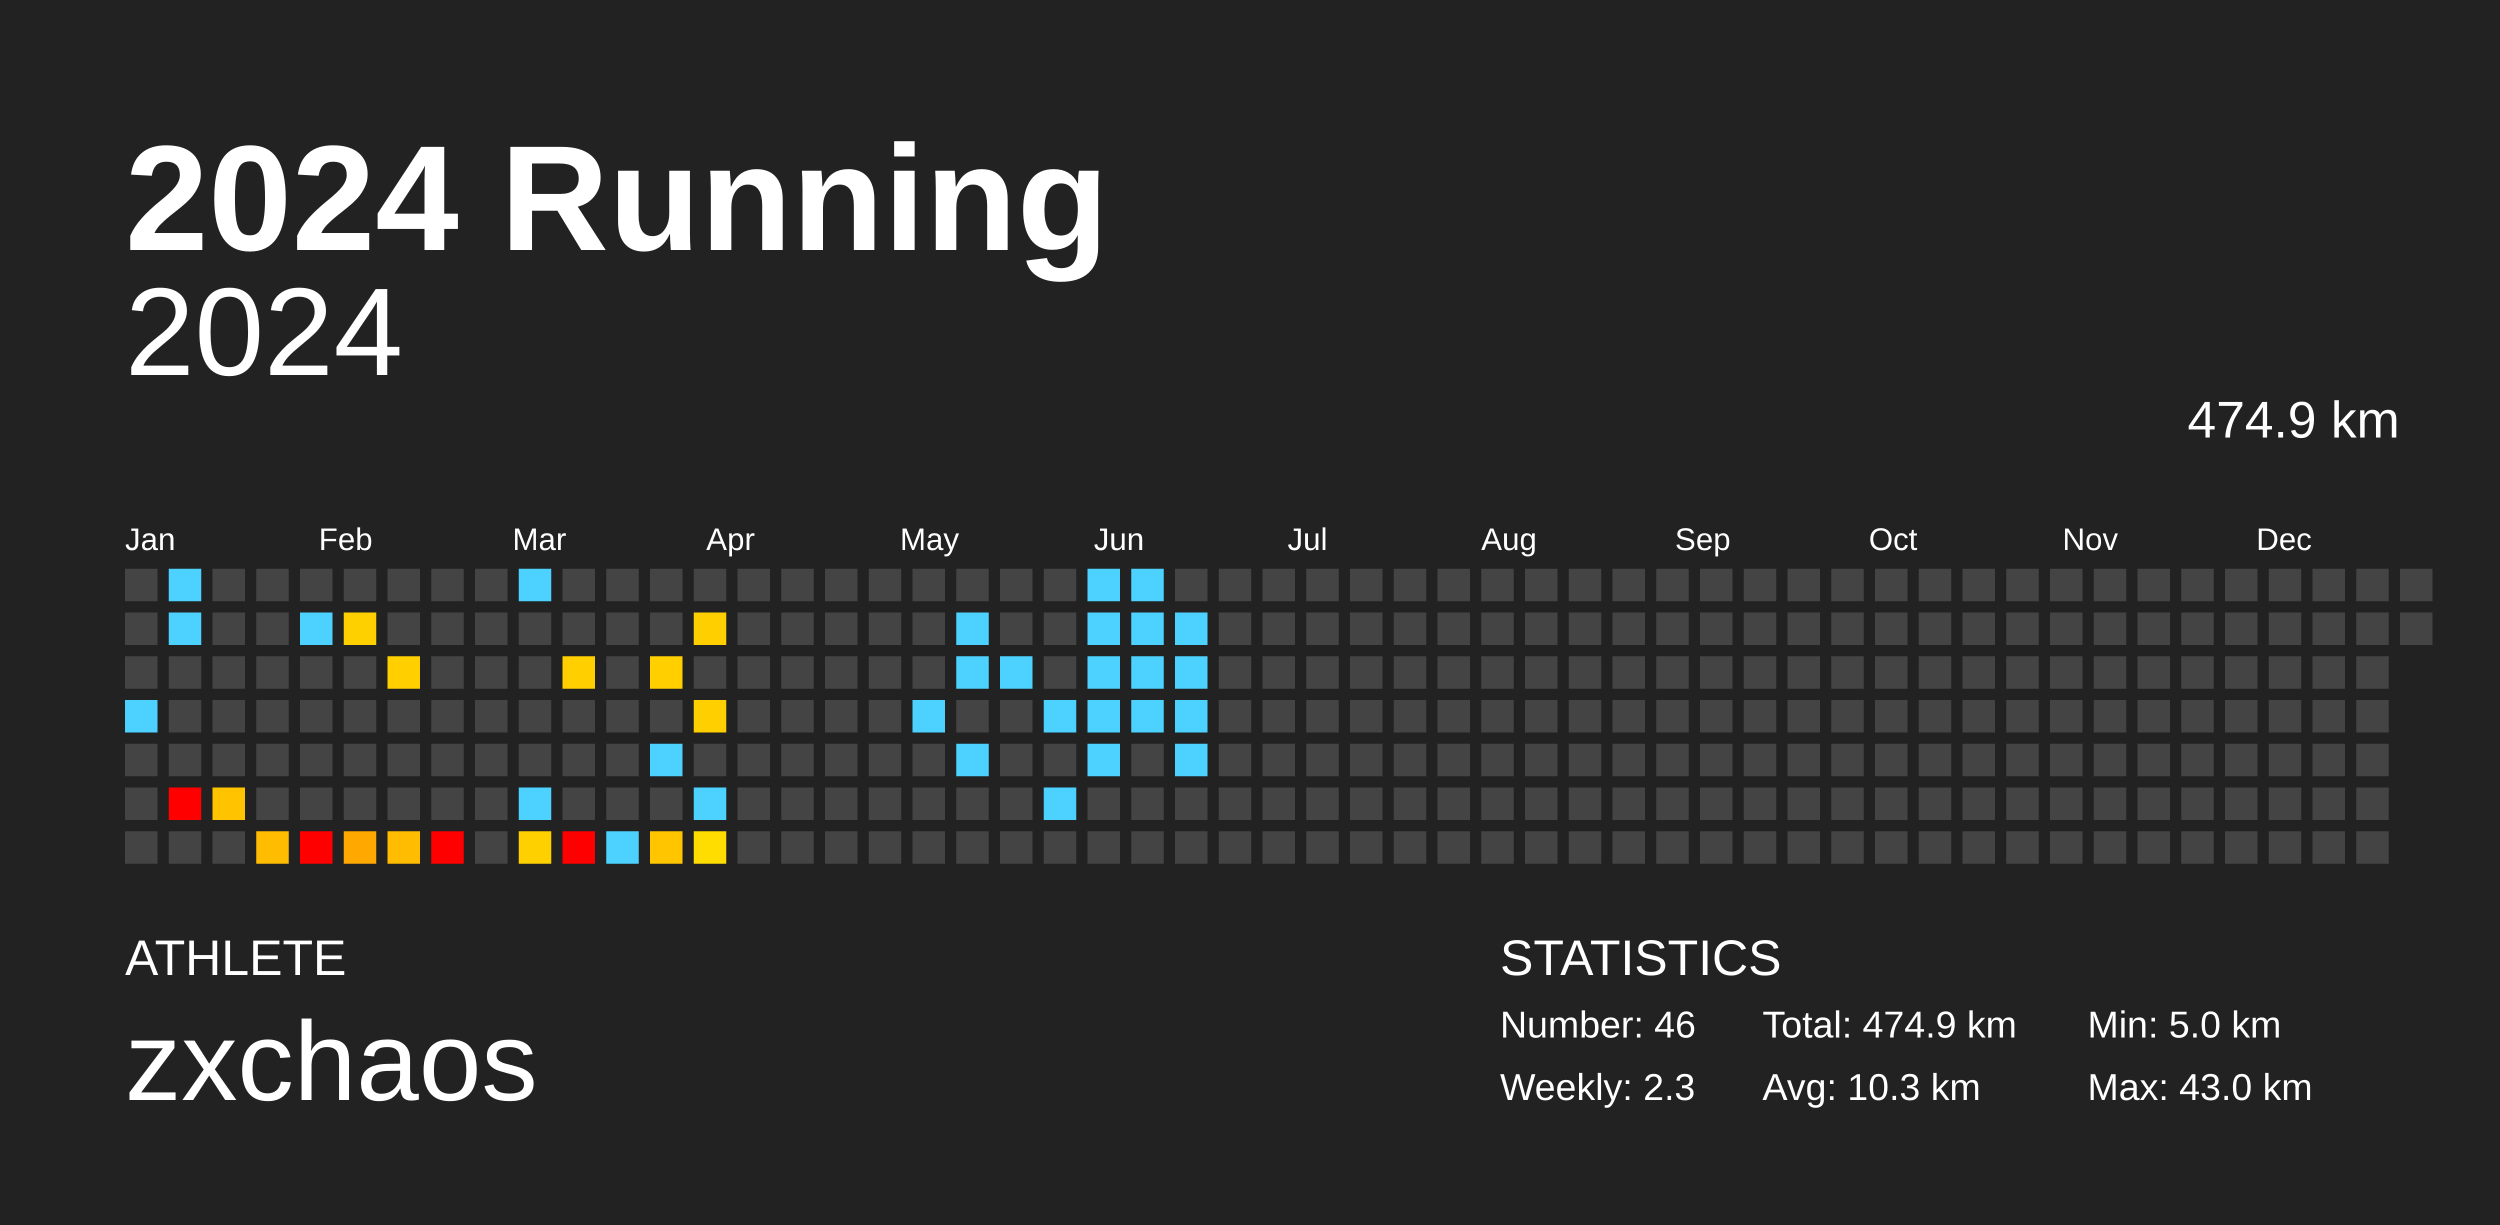
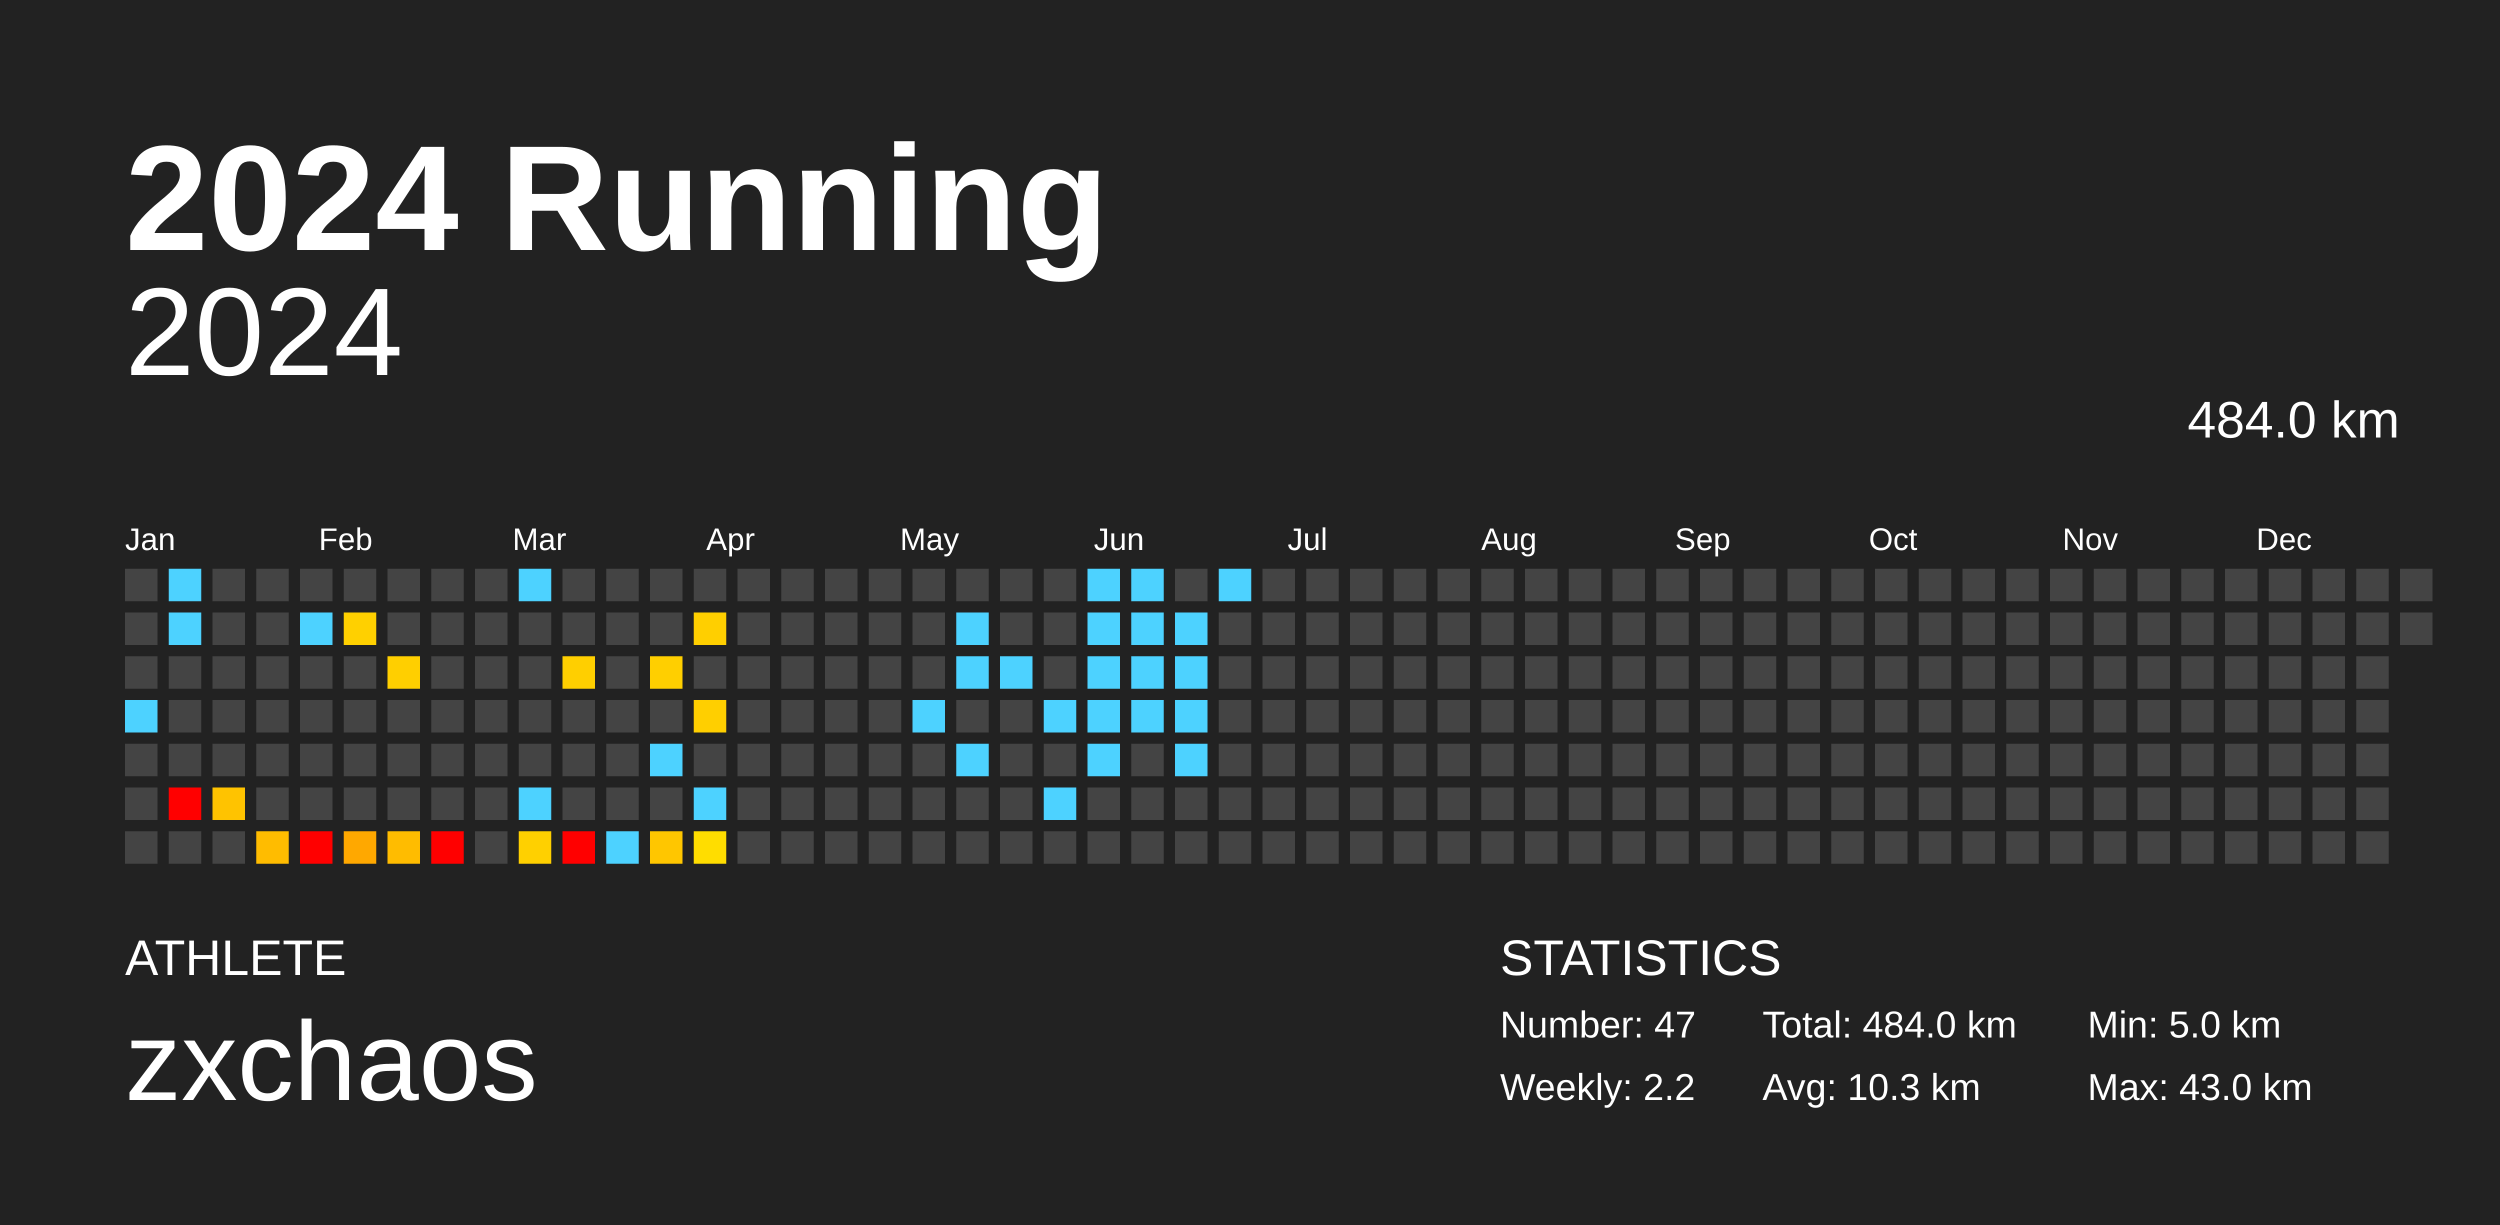
<svg xmlns="http://www.w3.org/2000/svg" baseProfile="full" height="98mm" version="1.1" viewBox="0,0,200,98" width="200mm">
  <defs />
  <rect fill="#222222" height="98" width="200" x="0" y="0" />
  <text fill="#FFFFFF" style="font-size:12px; font-family:Arial; font-weight:bold;" x="10" y="20">2024 Running</text>
  <text fill="#FFFFFF" style="font-size:4px; font-family:Arial" x="10" y="78">ATHLETE</text>
  <text fill="#FFFFFF" style="font-size:9px; font-family:Arial" x="10" y="88">zxchaos</text>
  <text fill="#FFFFFF" style="font-size:4px; font-family:Arial" x="120" y="78">STATISTICS</text>
-   <text fill="#FFFFFF" style="font-size:3px; font-family:Arial" x="120" y="83">Number: 46</text>
-   <text fill="#FFFFFF" style="font-size:3px; font-family:Arial" x="120" y="88">Weekly: 2.3</text>
-   <text fill="#FFFFFF" style="font-size:3px; font-family:Arial" x="141" y="83">Total: 474.9 km</text>
+   <text fill="#FFFFFF" style="font-size:3px; font-family:Arial" x="120" y="83">Number: 47</text>
+   <text fill="#FFFFFF" style="font-size:3px; font-family:Arial" x="120" y="88">Weekly: 2.2</text>
+   <text fill="#FFFFFF" style="font-size:3px; font-family:Arial" x="141" y="83">Total: 484.0 km</text>
  <text fill="#FFFFFF" style="font-size:3px; font-family:Arial" x="141" y="88">Avg: 10.3 km</text>
  <text fill="#FFFFFF" style="font-size:3px; font-family:Arial" x="167" y="83">Min: 5.0 km</text>
  <text fill="#FFFFFF" style="font-size:3px; font-family:Arial" x="167" y="88">Max: 43.0 km</text>
  <text alignment-baseline="hanging" fill="#FFFFFF" style="font-size:10.0px; font-family:Arial;" x="10" y="30">2024</text>
-   <text alignment-baseline="hanging" fill="#FFFFFF" style="font-size:4.125px; font-family:Arial;" x="175" y="35">474.9 km</text>
+   <text alignment-baseline="hanging" fill="#FFFFFF" style="font-size:4.125px; font-family:Arial;" x="175" y="35">484.0 km</text>
  <text fill="#FFFFFF" style="font-size:2.5px; font-family:Arial" x="10.0" y="44">Jan</text>
  <text fill="#FFFFFF" style="font-size:2.5px; font-family:Arial" x="25.5" y="44">Feb</text>
  <text fill="#FFFFFF" style="font-size:2.5px; font-family:Arial" x="41.0" y="44">Mar</text>
  <text fill="#FFFFFF" style="font-size:2.5px; font-family:Arial" x="56.5" y="44">Apr</text>
  <text fill="#FFFFFF" style="font-size:2.5px; font-family:Arial" x="72.0" y="44">May</text>
  <text fill="#FFFFFF" style="font-size:2.5px; font-family:Arial" x="87.5" y="44">Jun</text>
  <text fill="#FFFFFF" style="font-size:2.5px; font-family:Arial" x="103.0" y="44">Jul</text>
  <text fill="#FFFFFF" style="font-size:2.5px; font-family:Arial" x="118.5" y="44">Aug</text>
  <text fill="#FFFFFF" style="font-size:2.5px; font-family:Arial" x="134.0" y="44">Sep</text>
  <text fill="#FFFFFF" style="font-size:2.5px; font-family:Arial" x="149.5" y="44">Oct</text>
  <text fill="#FFFFFF" style="font-size:2.5px; font-family:Arial" x="165.0" y="44">Nov</text>
  <text fill="#FFFFFF" style="font-size:2.5px; font-family:Arial" x="180.5" y="44">Dec</text>
  <rect fill="#444444" height="2.6" width="2.6" x="10.0" y="45.5" />
  <rect fill="#444444" height="2.6" width="2.6" x="10.0" y="49.0" />
  <rect fill="#444444" height="2.6" width="2.6" x="10.0" y="52.5" />
  <rect fill="#4dd2ff" height="2.6" width="2.6" x="10.0" y="56.0" />
  <rect fill="#444444" height="2.6" width="2.6" x="10.0" y="59.5" />
  <rect fill="#444444" height="2.6" width="2.6" x="10.0" y="63.0" />
  <rect fill="#444444" height="2.6" width="2.6" x="10.0" y="66.5" />
  <rect fill="#4dd2ff" height="2.6" width="2.6" x="13.5" y="45.5" />
  <rect fill="#4dd2ff" height="2.6" width="2.6" x="13.5" y="49.0" />
  <rect fill="#444444" height="2.6" width="2.6" x="13.5" y="52.5" />
  <rect fill="#444444" height="2.6" width="2.6" x="13.5" y="56.0" />
  <rect fill="#444444" height="2.6" width="2.6" x="13.5" y="59.5" />
  <rect fill="red" height="2.6" width="2.6" x="13.5" y="63.0" />
  <rect fill="#444444" height="2.6" width="2.6" x="13.5" y="66.5" />
  <rect fill="#444444" height="2.6" width="2.6" x="17.0" y="45.5" />
  <rect fill="#444444" height="2.6" width="2.6" x="17.0" y="49.0" />
  <rect fill="#444444" height="2.6" width="2.6" x="17.0" y="52.5" />
  <rect fill="#444444" height="2.6" width="2.6" x="17.0" y="56.0" />
  <rect fill="#444444" height="2.6" width="2.6" x="17.0" y="59.5" />
  <rect fill="#ffc300" height="2.6" width="2.6" x="17.0" y="63.0" />
  <rect fill="#444444" height="2.6" width="2.6" x="17.0" y="66.5" />
  <rect fill="#444444" height="2.6" width="2.6" x="20.5" y="45.5" />
  <rect fill="#444444" height="2.6" width="2.6" x="20.5" y="49.0" />
  <rect fill="#444444" height="2.6" width="2.6" x="20.5" y="52.5" />
  <rect fill="#444444" height="2.6" width="2.6" x="20.5" y="56.0" />
  <rect fill="#444444" height="2.6" width="2.6" x="20.5" y="59.5" />
  <rect fill="#444444" height="2.6" width="2.6" x="20.5" y="63.0" />
  <rect fill="#ffbc00" height="2.6" width="2.6" x="20.5" y="66.5" />
  <rect fill="#444444" height="2.6" width="2.6" x="24.0" y="45.5" />
  <rect fill="#4dd2ff" height="2.6" width="2.6" x="24.0" y="49.0" />
  <rect fill="#444444" height="2.6" width="2.6" x="24.0" y="52.5" />
  <rect fill="#444444" height="2.6" width="2.6" x="24.0" y="56.0" />
  <rect fill="#444444" height="2.6" width="2.6" x="24.0" y="59.5" />
  <rect fill="#444444" height="2.6" width="2.6" x="24.0" y="63.0" />
  <rect fill="red" height="2.6" width="2.6" x="24.0" y="66.5" />
  <rect fill="#444444" height="2.6" width="2.6" x="27.5" y="45.5" />
  <rect fill="#ffd000" height="2.6" width="2.6" x="27.5" y="49.0" />
  <rect fill="#444444" height="2.6" width="2.6" x="27.5" y="52.5" />
  <rect fill="#444444" height="2.6" width="2.6" x="27.5" y="56.0" />
  <rect fill="#444444" height="2.6" width="2.6" x="27.5" y="59.5" />
  <rect fill="#444444" height="2.6" width="2.6" x="27.5" y="63.0" />
  <rect fill="#ffa800" height="2.6" width="2.6" x="27.5" y="66.5" />
  <rect fill="#444444" height="2.6" width="2.6" x="31.0" y="45.5" />
  <rect fill="#444444" height="2.6" width="2.6" x="31.0" y="49.0" />
  <rect fill="#ffcf00" height="2.6" width="2.6" x="31.0" y="52.5" />
  <rect fill="#444444" height="2.6" width="2.6" x="31.0" y="56.0" />
  <rect fill="#444444" height="2.6" width="2.6" x="31.0" y="59.5" />
  <rect fill="#444444" height="2.6" width="2.6" x="31.0" y="63.0" />
  <rect fill="#ffbc00" height="2.6" width="2.6" x="31.0" y="66.5" />
  <rect fill="#444444" height="2.6" width="2.6" x="34.5" y="45.5" />
  <rect fill="#444444" height="2.6" width="2.6" x="34.5" y="49.0" />
  <rect fill="#444444" height="2.6" width="2.6" x="34.5" y="52.5" />
  <rect fill="#444444" height="2.6" width="2.6" x="34.5" y="56.0" />
  <rect fill="#444444" height="2.6" width="2.6" x="34.5" y="59.5" />
  <rect fill="#444444" height="2.6" width="2.6" x="34.5" y="63.0" />
  <rect fill="red" height="2.6" width="2.6" x="34.5" y="66.5" />
  <rect fill="#444444" height="2.6" width="2.6" x="38.0" y="45.5" />
  <rect fill="#444444" height="2.6" width="2.6" x="38.0" y="49.0" />
  <rect fill="#444444" height="2.6" width="2.6" x="38.0" y="52.5" />
  <rect fill="#444444" height="2.6" width="2.6" x="38.0" y="56.0" />
  <rect fill="#444444" height="2.6" width="2.6" x="38.0" y="59.5" />
  <rect fill="#444444" height="2.6" width="2.6" x="38.0" y="63.0" />
  <rect fill="#444444" height="2.6" width="2.6" x="38.0" y="66.5" />
  <rect fill="#4dd2ff" height="2.6" width="2.6" x="41.5" y="45.5" />
  <rect fill="#444444" height="2.6" width="2.6" x="41.5" y="49.0" />
  <rect fill="#444444" height="2.6" width="2.6" x="41.5" y="52.5" />
  <rect fill="#444444" height="2.6" width="2.6" x="41.5" y="56.0" />
  <rect fill="#444444" height="2.6" width="2.6" x="41.5" y="59.5" />
  <rect fill="#4dd2ff" height="2.6" width="2.6" x="41.5" y="63.0" />
  <rect fill="#ffd000" height="2.6" width="2.6" x="41.5" y="66.5" />
  <rect fill="#444444" height="2.6" width="2.6" x="45.0" y="45.5" />
  <rect fill="#444444" height="2.6" width="2.6" x="45.0" y="49.0" />
  <rect fill="#ffcf00" height="2.6" width="2.6" x="45.0" y="52.5" />
  <rect fill="#444444" height="2.6" width="2.6" x="45.0" y="56.0" />
  <rect fill="#444444" height="2.6" width="2.6" x="45.0" y="59.5" />
  <rect fill="#444444" height="2.6" width="2.6" x="45.0" y="63.0" />
  <rect fill="red" height="2.6" width="2.6" x="45.0" y="66.5" />
  <rect fill="#444444" height="2.6" width="2.6" x="48.5" y="45.5" />
  <rect fill="#444444" height="2.6" width="2.6" x="48.5" y="49.0" />
  <rect fill="#444444" height="2.6" width="2.6" x="48.5" y="52.5" />
  <rect fill="#444444" height="2.6" width="2.6" x="48.5" y="56.0" />
  <rect fill="#444444" height="2.6" width="2.6" x="48.5" y="59.5" />
  <rect fill="#444444" height="2.6" width="2.6" x="48.5" y="63.0" />
  <rect fill="#4dd2ff" height="2.6" width="2.6" x="48.5" y="66.5" />
  <rect fill="#444444" height="2.6" width="2.6" x="52.0" y="45.5" />
  <rect fill="#444444" height="2.6" width="2.6" x="52.0" y="49.0" />
  <rect fill="#ffcf00" height="2.6" width="2.6" x="52.0" y="52.5" />
  <rect fill="#444444" height="2.6" width="2.6" x="52.0" y="56.0" />
  <rect fill="#4dd2ff" height="2.6" width="2.6" x="52.0" y="59.5" />
  <rect fill="#444444" height="2.6" width="2.6" x="52.0" y="63.0" />
  <rect fill="#ffc600" height="2.6" width="2.6" x="52.0" y="66.5" />
  <rect fill="#444444" height="2.6" width="2.6" x="55.5" y="45.5" />
  <rect fill="#ffcf00" height="2.6" width="2.6" x="55.5" y="49.0" />
  <rect fill="#444444" height="2.6" width="2.6" x="55.5" y="52.5" />
  <rect fill="#ffcf00" height="2.6" width="2.6" x="55.5" y="56.0" />
  <rect fill="#444444" height="2.6" width="2.6" x="55.5" y="59.5" />
  <rect fill="#4dd2ff" height="2.6" width="2.6" x="55.5" y="63.0" />
  <rect fill="#ffdd00" height="2.6" width="2.6" x="55.5" y="66.5" />
  <rect fill="#444444" height="2.6" width="2.6" x="59.0" y="45.5" />
  <rect fill="#444444" height="2.6" width="2.6" x="59.0" y="49.0" />
  <rect fill="#444444" height="2.6" width="2.6" x="59.0" y="52.5" />
  <rect fill="#444444" height="2.6" width="2.6" x="59.0" y="56.0" />
  <rect fill="#444444" height="2.6" width="2.6" x="59.0" y="59.5" />
  <rect fill="#444444" height="2.6" width="2.6" x="59.0" y="63.0" />
  <rect fill="#444444" height="2.6" width="2.6" x="59.0" y="66.5" />
  <rect fill="#444444" height="2.6" width="2.6" x="62.5" y="45.5" />
  <rect fill="#444444" height="2.6" width="2.6" x="62.5" y="49.0" />
  <rect fill="#444444" height="2.6" width="2.6" x="62.5" y="52.5" />
  <rect fill="#444444" height="2.6" width="2.6" x="62.5" y="56.0" />
  <rect fill="#444444" height="2.6" width="2.6" x="62.5" y="59.5" />
  <rect fill="#444444" height="2.6" width="2.6" x="62.5" y="63.0" />
  <rect fill="#444444" height="2.6" width="2.6" x="62.5" y="66.5" />
  <rect fill="#444444" height="2.6" width="2.6" x="66.0" y="45.5" />
  <rect fill="#444444" height="2.6" width="2.6" x="66.0" y="49.0" />
  <rect fill="#444444" height="2.6" width="2.6" x="66.0" y="52.5" />
  <rect fill="#444444" height="2.6" width="2.6" x="66.0" y="56.0" />
  <rect fill="#444444" height="2.6" width="2.6" x="66.0" y="59.5" />
  <rect fill="#444444" height="2.6" width="2.6" x="66.0" y="63.0" />
  <rect fill="#444444" height="2.6" width="2.6" x="66.0" y="66.5" />
  <rect fill="#444444" height="2.6" width="2.6" x="69.5" y="45.5" />
  <rect fill="#444444" height="2.6" width="2.6" x="69.5" y="49.0" />
  <rect fill="#444444" height="2.6" width="2.6" x="69.5" y="52.5" />
  <rect fill="#444444" height="2.6" width="2.6" x="69.5" y="56.0" />
  <rect fill="#444444" height="2.6" width="2.6" x="69.5" y="59.5" />
  <rect fill="#444444" height="2.6" width="2.6" x="69.5" y="63.0" />
  <rect fill="#444444" height="2.6" width="2.6" x="69.5" y="66.5" />
  <rect fill="#444444" height="2.6" width="2.6" x="73.0" y="45.5" />
  <rect fill="#444444" height="2.6" width="2.6" x="73.0" y="49.0" />
  <rect fill="#444444" height="2.6" width="2.6" x="73.0" y="52.5" />
  <rect fill="#4dd2ff" height="2.6" width="2.6" x="73.0" y="56.0" />
  <rect fill="#444444" height="2.6" width="2.6" x="73.0" y="59.5" />
  <rect fill="#444444" height="2.6" width="2.6" x="73.0" y="63.0" />
  <rect fill="#444444" height="2.6" width="2.6" x="73.0" y="66.5" />
  <rect fill="#444444" height="2.6" width="2.6" x="76.5" y="45.5" />
  <rect fill="#4dd2ff" height="2.6" width="2.6" x="76.5" y="49.0" />
  <rect fill="#4dd2ff" height="2.6" width="2.6" x="76.5" y="52.5" />
  <rect fill="#444444" height="2.6" width="2.6" x="76.5" y="56.0" />
  <rect fill="#4dd2ff" height="2.6" width="2.6" x="76.5" y="59.5" />
  <rect fill="#444444" height="2.6" width="2.6" x="76.5" y="63.0" />
  <rect fill="#444444" height="2.6" width="2.6" x="76.5" y="66.5" />
  <rect fill="#444444" height="2.6" width="2.6" x="80.0" y="45.5" />
  <rect fill="#444444" height="2.6" width="2.6" x="80.0" y="49.0" />
  <rect fill="#4dd2ff" height="2.6" width="2.6" x="80.0" y="52.5" />
  <rect fill="#444444" height="2.6" width="2.6" x="80.0" y="56.0" />
  <rect fill="#444444" height="2.6" width="2.6" x="80.0" y="59.5" />
  <rect fill="#444444" height="2.6" width="2.6" x="80.0" y="63.0" />
  <rect fill="#444444" height="2.6" width="2.6" x="80.0" y="66.5" />
  <rect fill="#444444" height="2.6" width="2.6" x="83.5" y="45.5" />
  <rect fill="#444444" height="2.6" width="2.6" x="83.5" y="49.0" />
  <rect fill="#444444" height="2.6" width="2.6" x="83.5" y="52.5" />
  <rect fill="#4dd2ff" height="2.6" width="2.6" x="83.5" y="56.0" />
  <rect fill="#444444" height="2.6" width="2.6" x="83.5" y="59.5" />
  <rect fill="#4dd2ff" height="2.6" width="2.6" x="83.5" y="63.0" />
  <rect fill="#444444" height="2.6" width="2.6" x="83.5" y="66.5" />
  <rect fill="#4dd2ff" height="2.6" width="2.6" x="87.0" y="45.5" />
  <rect fill="#4dd2ff" height="2.6" width="2.6" x="87.0" y="49.0" />
  <rect fill="#4dd2ff" height="2.6" width="2.6" x="87.0" y="52.5" />
  <rect fill="#4dd2ff" height="2.6" width="2.6" x="87.0" y="56.0" />
  <rect fill="#4dd2ff" height="2.6" width="2.6" x="87.0" y="59.5" />
  <rect fill="#444444" height="2.6" width="2.6" x="87.0" y="63.0" />
  <rect fill="#444444" height="2.6" width="2.6" x="87.0" y="66.5" />
  <rect fill="#4dd2ff" height="2.6" width="2.6" x="90.5" y="45.5" />
  <rect fill="#4dd2ff" height="2.6" width="2.6" x="90.5" y="49.0" />
  <rect fill="#4dd2ff" height="2.6" width="2.6" x="90.5" y="52.5" />
  <rect fill="#4dd2ff" height="2.6" width="2.6" x="90.5" y="56.0" />
  <rect fill="#444444" height="2.6" width="2.6" x="90.5" y="59.5" />
  <rect fill="#444444" height="2.6" width="2.6" x="90.5" y="63.0" />
  <rect fill="#444444" height="2.6" width="2.6" x="90.5" y="66.5" />
  <rect fill="#444444" height="2.6" width="2.6" x="94.0" y="45.5" />
  <rect fill="#4dd2ff" height="2.6" width="2.6" x="94.0" y="49.0" />
  <rect fill="#4dd2ff" height="2.6" width="2.6" x="94.0" y="52.5" />
  <rect fill="#4dd2ff" height="2.6" width="2.6" x="94.0" y="56.0" />
  <rect fill="#4dd2ff" height="2.6" width="2.6" x="94.0" y="59.5" />
  <rect fill="#444444" height="2.6" width="2.6" x="94.0" y="63.0" />
  <rect fill="#444444" height="2.6" width="2.6" x="94.0" y="66.5" />
-   <rect fill="#444444" height="2.6" width="2.6" x="97.5" y="45.5" />
+   <rect fill="#4dd2ff" height="2.6" width="2.6" x="97.5" y="45.5" />
  <rect fill="#444444" height="2.6" width="2.6" x="97.5" y="49.0" />
  <rect fill="#444444" height="2.6" width="2.6" x="97.5" y="52.5" />
  <rect fill="#444444" height="2.6" width="2.6" x="97.5" y="56.0" />
  <rect fill="#444444" height="2.6" width="2.6" x="97.5" y="59.5" />
  <rect fill="#444444" height="2.6" width="2.6" x="97.5" y="63.0" />
  <rect fill="#444444" height="2.6" width="2.6" x="97.5" y="66.5" />
  <rect fill="#444444" height="2.6" width="2.6" x="101.0" y="45.5" />
  <rect fill="#444444" height="2.6" width="2.6" x="101.0" y="49.0" />
  <rect fill="#444444" height="2.6" width="2.6" x="101.0" y="52.5" />
  <rect fill="#444444" height="2.6" width="2.6" x="101.0" y="56.0" />
  <rect fill="#444444" height="2.6" width="2.6" x="101.0" y="59.5" />
  <rect fill="#444444" height="2.6" width="2.6" x="101.0" y="63.0" />
  <rect fill="#444444" height="2.6" width="2.6" x="101.0" y="66.5" />
  <rect fill="#444444" height="2.6" width="2.6" x="104.5" y="45.5" />
  <rect fill="#444444" height="2.6" width="2.6" x="104.5" y="49.0" />
  <rect fill="#444444" height="2.6" width="2.6" x="104.5" y="52.5" />
  <rect fill="#444444" height="2.6" width="2.6" x="104.5" y="56.0" />
  <rect fill="#444444" height="2.6" width="2.6" x="104.5" y="59.5" />
  <rect fill="#444444" height="2.6" width="2.6" x="104.5" y="63.0" />
  <rect fill="#444444" height="2.6" width="2.6" x="104.5" y="66.5" />
  <rect fill="#444444" height="2.6" width="2.6" x="108.0" y="45.5" />
  <rect fill="#444444" height="2.6" width="2.6" x="108.0" y="49.0" />
  <rect fill="#444444" height="2.6" width="2.6" x="108.0" y="52.5" />
  <rect fill="#444444" height="2.6" width="2.6" x="108.0" y="56.0" />
  <rect fill="#444444" height="2.6" width="2.6" x="108.0" y="59.5" />
  <rect fill="#444444" height="2.6" width="2.6" x="108.0" y="63.0" />
  <rect fill="#444444" height="2.6" width="2.6" x="108.0" y="66.5" />
  <rect fill="#444444" height="2.6" width="2.6" x="111.5" y="45.5" />
  <rect fill="#444444" height="2.6" width="2.6" x="111.5" y="49.0" />
  <rect fill="#444444" height="2.6" width="2.6" x="111.5" y="52.5" />
  <rect fill="#444444" height="2.6" width="2.6" x="111.5" y="56.0" />
  <rect fill="#444444" height="2.6" width="2.6" x="111.5" y="59.5" />
  <rect fill="#444444" height="2.6" width="2.6" x="111.5" y="63.0" />
  <rect fill="#444444" height="2.6" width="2.6" x="111.5" y="66.5" />
  <rect fill="#444444" height="2.6" width="2.6" x="115.0" y="45.5" />
  <rect fill="#444444" height="2.6" width="2.6" x="115.0" y="49.0" />
  <rect fill="#444444" height="2.6" width="2.6" x="115.0" y="52.5" />
  <rect fill="#444444" height="2.6" width="2.6" x="115.0" y="56.0" />
  <rect fill="#444444" height="2.6" width="2.6" x="115.0" y="59.5" />
  <rect fill="#444444" height="2.6" width="2.6" x="115.0" y="63.0" />
  <rect fill="#444444" height="2.6" width="2.6" x="115.0" y="66.5" />
  <rect fill="#444444" height="2.6" width="2.6" x="118.5" y="45.5" />
  <rect fill="#444444" height="2.6" width="2.6" x="118.5" y="49.0" />
  <rect fill="#444444" height="2.6" width="2.6" x="118.5" y="52.5" />
  <rect fill="#444444" height="2.6" width="2.6" x="118.5" y="56.0" />
  <rect fill="#444444" height="2.6" width="2.6" x="118.5" y="59.5" />
  <rect fill="#444444" height="2.6" width="2.6" x="118.5" y="63.0" />
  <rect fill="#444444" height="2.6" width="2.6" x="118.5" y="66.5" />
  <rect fill="#444444" height="2.6" width="2.6" x="122.0" y="45.5" />
  <rect fill="#444444" height="2.6" width="2.6" x="122.0" y="49.0" />
  <rect fill="#444444" height="2.6" width="2.6" x="122.0" y="52.5" />
  <rect fill="#444444" height="2.6" width="2.6" x="122.0" y="56.0" />
  <rect fill="#444444" height="2.6" width="2.6" x="122.0" y="59.5" />
  <rect fill="#444444" height="2.6" width="2.6" x="122.0" y="63.0" />
  <rect fill="#444444" height="2.6" width="2.6" x="122.0" y="66.5" />
  <rect fill="#444444" height="2.6" width="2.6" x="125.5" y="45.5" />
  <rect fill="#444444" height="2.6" width="2.6" x="125.5" y="49.0" />
  <rect fill="#444444" height="2.6" width="2.6" x="125.5" y="52.5" />
  <rect fill="#444444" height="2.6" width="2.6" x="125.5" y="56.0" />
  <rect fill="#444444" height="2.6" width="2.6" x="125.5" y="59.5" />
  <rect fill="#444444" height="2.6" width="2.6" x="125.5" y="63.0" />
  <rect fill="#444444" height="2.6" width="2.6" x="125.5" y="66.5" />
  <rect fill="#444444" height="2.6" width="2.6" x="129.0" y="45.5" />
  <rect fill="#444444" height="2.6" width="2.6" x="129.0" y="49.0" />
  <rect fill="#444444" height="2.6" width="2.6" x="129.0" y="52.5" />
  <rect fill="#444444" height="2.6" width="2.6" x="129.0" y="56.0" />
  <rect fill="#444444" height="2.6" width="2.6" x="129.0" y="59.5" />
  <rect fill="#444444" height="2.6" width="2.6" x="129.0" y="63.0" />
  <rect fill="#444444" height="2.6" width="2.6" x="129.0" y="66.5" />
  <rect fill="#444444" height="2.6" width="2.6" x="132.5" y="45.5" />
  <rect fill="#444444" height="2.6" width="2.6" x="132.5" y="49.0" />
  <rect fill="#444444" height="2.6" width="2.6" x="132.5" y="52.5" />
  <rect fill="#444444" height="2.6" width="2.6" x="132.5" y="56.0" />
  <rect fill="#444444" height="2.6" width="2.6" x="132.5" y="59.5" />
  <rect fill="#444444" height="2.6" width="2.6" x="132.5" y="63.0" />
  <rect fill="#444444" height="2.6" width="2.6" x="132.5" y="66.5" />
  <rect fill="#444444" height="2.6" width="2.6" x="136.0" y="45.5" />
  <rect fill="#444444" height="2.6" width="2.6" x="136.0" y="49.0" />
  <rect fill="#444444" height="2.6" width="2.6" x="136.0" y="52.5" />
  <rect fill="#444444" height="2.6" width="2.6" x="136.0" y="56.0" />
  <rect fill="#444444" height="2.6" width="2.6" x="136.0" y="59.5" />
  <rect fill="#444444" height="2.6" width="2.6" x="136.0" y="63.0" />
  <rect fill="#444444" height="2.6" width="2.6" x="136.0" y="66.5" />
  <rect fill="#444444" height="2.6" width="2.6" x="139.5" y="45.5" />
  <rect fill="#444444" height="2.6" width="2.6" x="139.5" y="49.0" />
  <rect fill="#444444" height="2.6" width="2.6" x="139.5" y="52.5" />
  <rect fill="#444444" height="2.6" width="2.6" x="139.5" y="56.0" />
  <rect fill="#444444" height="2.6" width="2.6" x="139.5" y="59.5" />
  <rect fill="#444444" height="2.6" width="2.6" x="139.5" y="63.0" />
  <rect fill="#444444" height="2.6" width="2.6" x="139.5" y="66.5" />
  <rect fill="#444444" height="2.6" width="2.6" x="143.0" y="45.5" />
  <rect fill="#444444" height="2.6" width="2.6" x="143.0" y="49.0" />
  <rect fill="#444444" height="2.6" width="2.6" x="143.0" y="52.5" />
  <rect fill="#444444" height="2.6" width="2.6" x="143.0" y="56.0" />
  <rect fill="#444444" height="2.6" width="2.6" x="143.0" y="59.5" />
  <rect fill="#444444" height="2.6" width="2.6" x="143.0" y="63.0" />
  <rect fill="#444444" height="2.6" width="2.6" x="143.0" y="66.5" />
  <rect fill="#444444" height="2.6" width="2.6" x="146.5" y="45.5" />
  <rect fill="#444444" height="2.6" width="2.6" x="146.5" y="49.0" />
  <rect fill="#444444" height="2.6" width="2.6" x="146.5" y="52.5" />
  <rect fill="#444444" height="2.6" width="2.6" x="146.5" y="56.0" />
  <rect fill="#444444" height="2.6" width="2.6" x="146.5" y="59.5" />
  <rect fill="#444444" height="2.6" width="2.6" x="146.5" y="63.0" />
  <rect fill="#444444" height="2.6" width="2.6" x="146.5" y="66.5" />
  <rect fill="#444444" height="2.6" width="2.6" x="150.0" y="45.5" />
  <rect fill="#444444" height="2.6" width="2.6" x="150.0" y="49.0" />
  <rect fill="#444444" height="2.6" width="2.6" x="150.0" y="52.5" />
  <rect fill="#444444" height="2.6" width="2.6" x="150.0" y="56.0" />
  <rect fill="#444444" height="2.6" width="2.6" x="150.0" y="59.5" />
  <rect fill="#444444" height="2.6" width="2.6" x="150.0" y="63.0" />
  <rect fill="#444444" height="2.6" width="2.6" x="150.0" y="66.5" />
  <rect fill="#444444" height="2.6" width="2.6" x="153.5" y="45.5" />
  <rect fill="#444444" height="2.6" width="2.6" x="153.5" y="49.0" />
  <rect fill="#444444" height="2.6" width="2.6" x="153.5" y="52.5" />
  <rect fill="#444444" height="2.6" width="2.6" x="153.5" y="56.0" />
  <rect fill="#444444" height="2.6" width="2.6" x="153.5" y="59.5" />
  <rect fill="#444444" height="2.6" width="2.6" x="153.5" y="63.0" />
  <rect fill="#444444" height="2.6" width="2.6" x="153.5" y="66.5" />
  <rect fill="#444444" height="2.6" width="2.6" x="157.0" y="45.5" />
  <rect fill="#444444" height="2.6" width="2.6" x="157.0" y="49.0" />
  <rect fill="#444444" height="2.6" width="2.6" x="157.0" y="52.5" />
  <rect fill="#444444" height="2.6" width="2.6" x="157.0" y="56.0" />
  <rect fill="#444444" height="2.6" width="2.6" x="157.0" y="59.5" />
  <rect fill="#444444" height="2.6" width="2.6" x="157.0" y="63.0" />
  <rect fill="#444444" height="2.6" width="2.6" x="157.0" y="66.5" />
  <rect fill="#444444" height="2.6" width="2.6" x="160.5" y="45.5" />
  <rect fill="#444444" height="2.6" width="2.6" x="160.5" y="49.0" />
  <rect fill="#444444" height="2.6" width="2.6" x="160.5" y="52.5" />
  <rect fill="#444444" height="2.6" width="2.6" x="160.5" y="56.0" />
  <rect fill="#444444" height="2.6" width="2.6" x="160.5" y="59.5" />
  <rect fill="#444444" height="2.6" width="2.6" x="160.5" y="63.0" />
  <rect fill="#444444" height="2.6" width="2.6" x="160.5" y="66.5" />
  <rect fill="#444444" height="2.6" width="2.6" x="164.0" y="45.5" />
  <rect fill="#444444" height="2.6" width="2.6" x="164.0" y="49.0" />
  <rect fill="#444444" height="2.6" width="2.6" x="164.0" y="52.5" />
  <rect fill="#444444" height="2.6" width="2.6" x="164.0" y="56.0" />
  <rect fill="#444444" height="2.6" width="2.6" x="164.0" y="59.5" />
  <rect fill="#444444" height="2.6" width="2.6" x="164.0" y="63.0" />
  <rect fill="#444444" height="2.6" width="2.6" x="164.0" y="66.5" />
  <rect fill="#444444" height="2.6" width="2.6" x="167.5" y="45.5" />
  <rect fill="#444444" height="2.6" width="2.6" x="167.5" y="49.0" />
  <rect fill="#444444" height="2.6" width="2.6" x="167.5" y="52.5" />
  <rect fill="#444444" height="2.6" width="2.6" x="167.5" y="56.0" />
  <rect fill="#444444" height="2.6" width="2.6" x="167.5" y="59.5" />
  <rect fill="#444444" height="2.6" width="2.6" x="167.5" y="63.0" />
  <rect fill="#444444" height="2.6" width="2.6" x="167.5" y="66.5" />
  <rect fill="#444444" height="2.6" width="2.6" x="171.0" y="45.5" />
  <rect fill="#444444" height="2.6" width="2.6" x="171.0" y="49.0" />
  <rect fill="#444444" height="2.6" width="2.6" x="171.0" y="52.5" />
  <rect fill="#444444" height="2.6" width="2.6" x="171.0" y="56.0" />
  <rect fill="#444444" height="2.6" width="2.6" x="171.0" y="59.5" />
  <rect fill="#444444" height="2.6" width="2.6" x="171.0" y="63.0" />
  <rect fill="#444444" height="2.6" width="2.6" x="171.0" y="66.5" />
  <rect fill="#444444" height="2.6" width="2.6" x="174.5" y="45.5" />
  <rect fill="#444444" height="2.6" width="2.6" x="174.5" y="49.0" />
  <rect fill="#444444" height="2.6" width="2.6" x="174.5" y="52.5" />
  <rect fill="#444444" height="2.6" width="2.6" x="174.5" y="56.0" />
  <rect fill="#444444" height="2.6" width="2.6" x="174.5" y="59.5" />
  <rect fill="#444444" height="2.6" width="2.6" x="174.5" y="63.0" />
  <rect fill="#444444" height="2.6" width="2.6" x="174.5" y="66.5" />
  <rect fill="#444444" height="2.6" width="2.6" x="178.0" y="45.5" />
  <rect fill="#444444" height="2.6" width="2.6" x="178.0" y="49.0" />
  <rect fill="#444444" height="2.6" width="2.6" x="178.0" y="52.5" />
  <rect fill="#444444" height="2.6" width="2.6" x="178.0" y="56.0" />
  <rect fill="#444444" height="2.6" width="2.6" x="178.0" y="59.5" />
  <rect fill="#444444" height="2.6" width="2.6" x="178.0" y="63.0" />
  <rect fill="#444444" height="2.6" width="2.6" x="178.0" y="66.5" />
  <rect fill="#444444" height="2.6" width="2.6" x="181.5" y="45.5" />
  <rect fill="#444444" height="2.6" width="2.6" x="181.5" y="49.0" />
  <rect fill="#444444" height="2.6" width="2.6" x="181.5" y="52.5" />
  <rect fill="#444444" height="2.6" width="2.6" x="181.5" y="56.0" />
  <rect fill="#444444" height="2.6" width="2.6" x="181.5" y="59.5" />
  <rect fill="#444444" height="2.6" width="2.6" x="181.5" y="63.0" />
  <rect fill="#444444" height="2.6" width="2.6" x="181.5" y="66.5" />
  <rect fill="#444444" height="2.6" width="2.6" x="185.0" y="45.5" />
  <rect fill="#444444" height="2.6" width="2.6" x="185.0" y="49.0" />
  <rect fill="#444444" height="2.6" width="2.6" x="185.0" y="52.5" />
  <rect fill="#444444" height="2.6" width="2.6" x="185.0" y="56.0" />
  <rect fill="#444444" height="2.6" width="2.6" x="185.0" y="59.5" />
  <rect fill="#444444" height="2.6" width="2.6" x="185.0" y="63.0" />
  <rect fill="#444444" height="2.6" width="2.6" x="185.0" y="66.5" />
  <rect fill="#444444" height="2.6" width="2.6" x="188.5" y="45.5" />
  <rect fill="#444444" height="2.6" width="2.6" x="188.5" y="49.0" />
  <rect fill="#444444" height="2.6" width="2.6" x="188.5" y="52.5" />
  <rect fill="#444444" height="2.6" width="2.6" x="188.5" y="56.0" />
  <rect fill="#444444" height="2.6" width="2.6" x="188.5" y="59.5" />
  <rect fill="#444444" height="2.6" width="2.6" x="188.5" y="63.0" />
  <rect fill="#444444" height="2.6" width="2.6" x="188.5" y="66.5" />
  <rect fill="#444444" height="2.6" width="2.6" x="192.0" y="45.5" />
  <rect fill="#444444" height="2.6" width="2.6" x="192.0" y="49.0" />
</svg>
